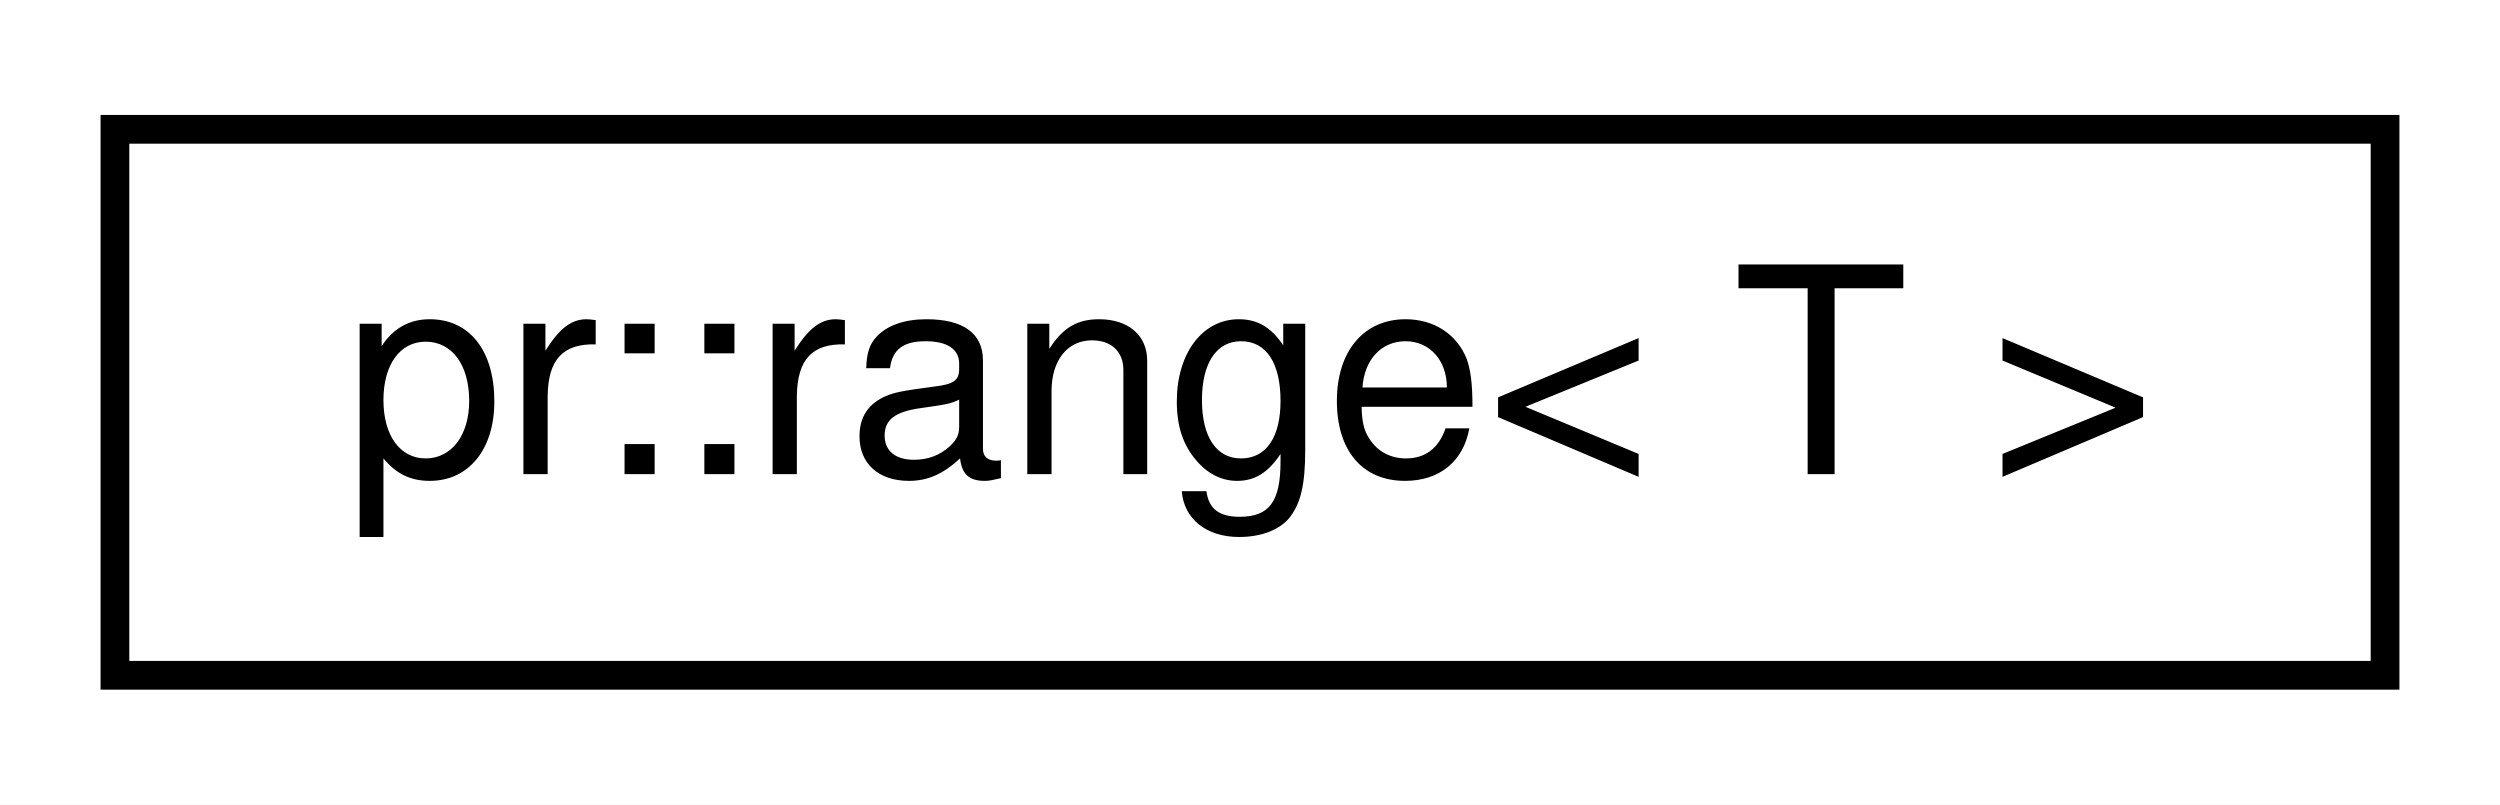
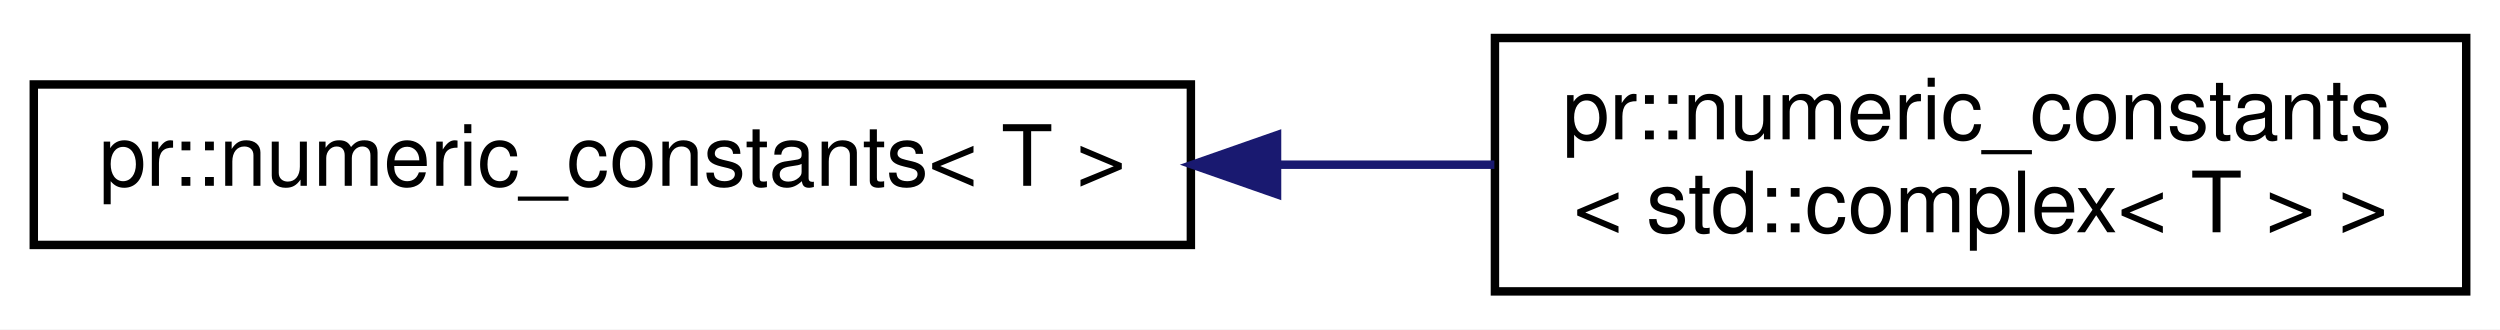
- <svg xmlns="http://www.w3.org/2000/svg" xmlns:xlink="http://www.w3.org/1999/xlink" width="87pt" height="28pt" viewBox="0.00 0.00 87.00 28.00">
-   <g id="graph0" class="graph" transform="scale(1 1) rotate(0) translate(4 24)">
-     <polygon fill="#ffffff" stroke="transparent" points="-4,4 -4,-24 83,-24 83,4 -4,4" />
+ <svg xmlns="http://www.w3.org/2000/svg" xmlns:xlink="http://www.w3.org/1999/xlink" width="296pt" height="39pt" viewBox="0.00 0.00 296.00 39.00">
+   <g id="graph0" class="graph" transform="scale(1 1) rotate(0) translate(4 35)">
+     <polygon fill="#ffffff" stroke="transparent" points="-4,4 -4,-35 292,-35 292,4 -4,4" />
    <g id="node1" class="node">
      <g id="a_node1">
-         <a xlink:href="classpr_1_1range.html" target="_top" xlink:title="Range. ">
-           <polygon fill="#ffffff" stroke="#000000" points="0,-.5 0,-19.5 79,-19.5 79,-.5 0,-.5" />
-           <text text-anchor="middle" x="39.5" y="-7.5" font-family="Helvetica,sans-Serif" font-size="10.00" fill="#000000">pr::range&lt; T &gt;</text>
+         <a xlink:href="structpr_1_1numeric__constants.html" target="_top" xlink:title="Numeric constants. ">
+           <polygon fill="#ffffff" stroke="#000000" points="0,-6 0,-25 137,-25 137,-6 0,-6" />
+           <text text-anchor="middle" x="68.5" y="-13" font-family="Helvetica,sans-Serif" font-size="10.00" fill="#000000">pr::numeric_constants&lt; T &gt;</text>
        </a>
      </g>
    </g>
+     <g id="node2" class="node">
+       <g id="a_node2">
+         <a xlink:href="structpr_1_1numeric__constants_3_01std_1_1complex_3_01T_01_4_01_4.html" target="_top" xlink:title="Specialize std::complex&lt;T&gt;. ">
+           <polygon fill="#ffffff" stroke="#000000" points="173,-.5 173,-30.5 288,-30.5 288,-.5 173,-.5" />
+           <text text-anchor="start" x="181" y="-18.5" font-family="Helvetica,sans-Serif" font-size="10.00" fill="#000000">pr::numeric_constants</text>
+           <text text-anchor="middle" x="230.5" y="-7.5" font-family="Helvetica,sans-Serif" font-size="10.00" fill="#000000">&lt; std::complex&lt; T &gt; &gt;</text>
+         </a>
+       </g>
+     </g>
+     <g id="edge1" class="edge">
+       <path fill="none" stroke="#191970" d="M147.306,-15.5C155.946,-15.5 164.619,-15.5 172.932,-15.5" />
+       <polygon fill="#191970" stroke="#191970" points="147.203,-12 137.203,-15.5 147.202,-19 147.203,-12" />
+     </g>
  </g>
</svg>
